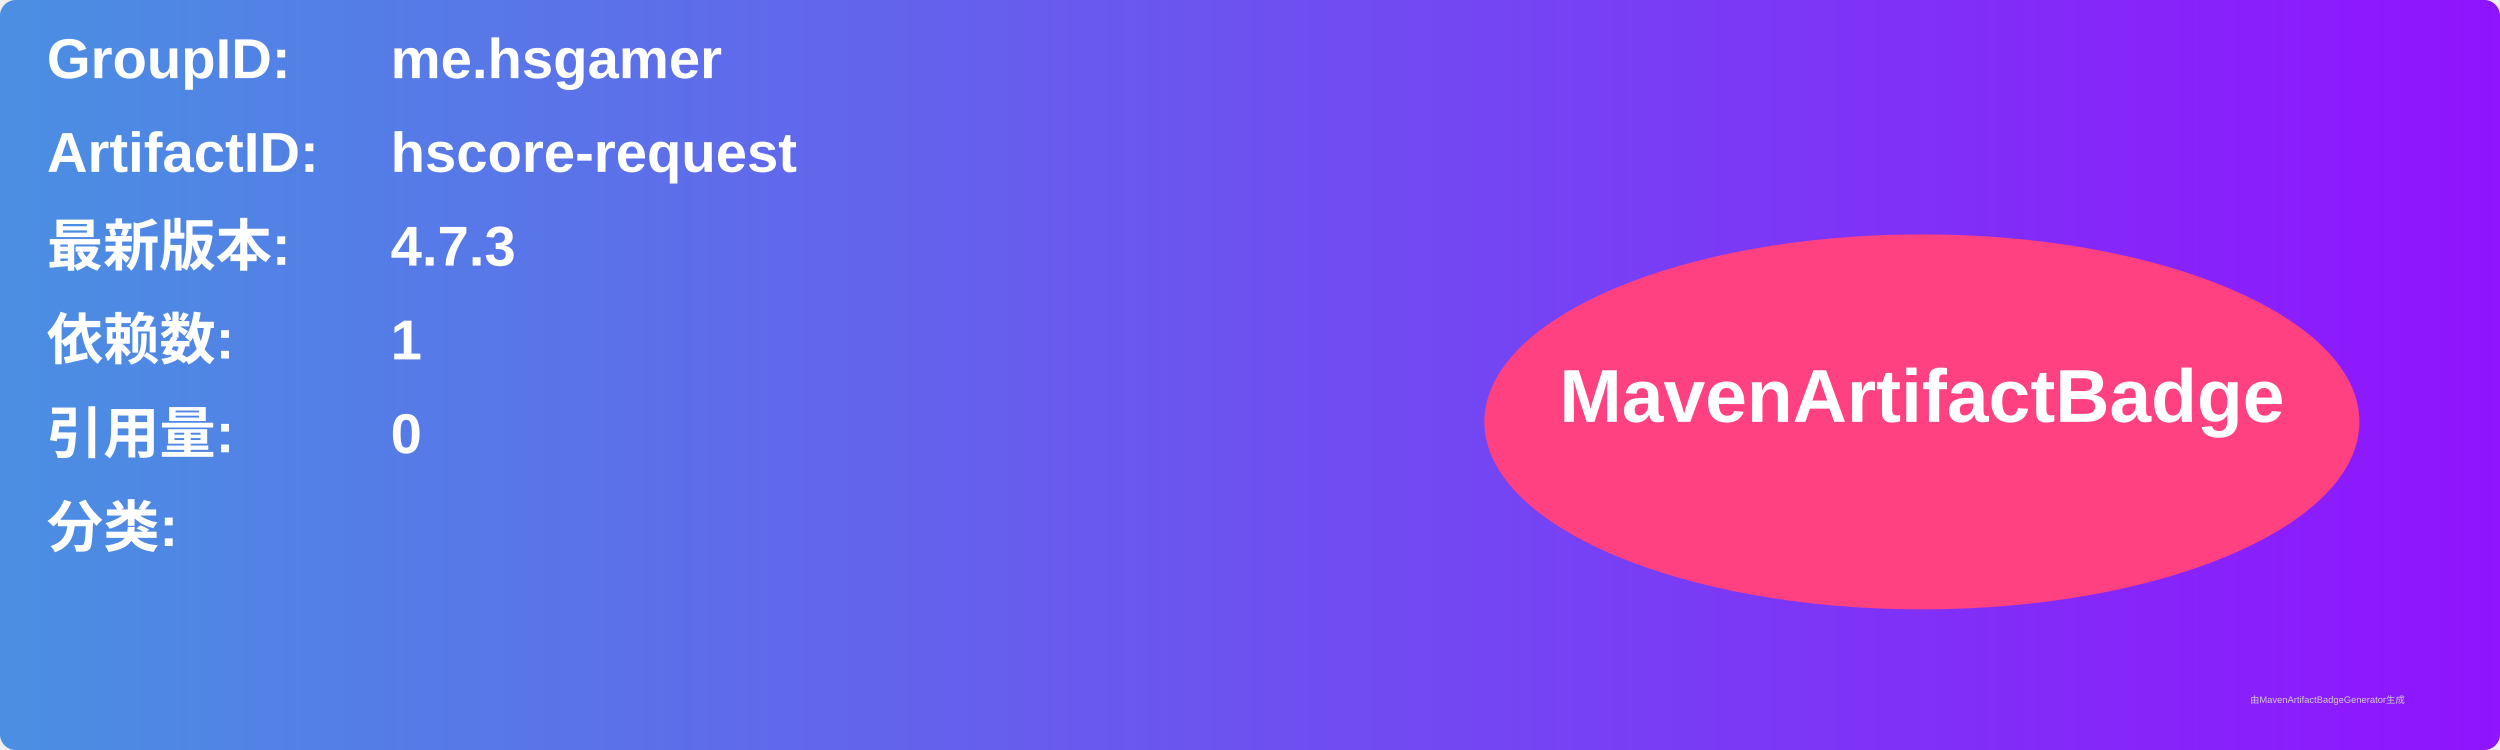
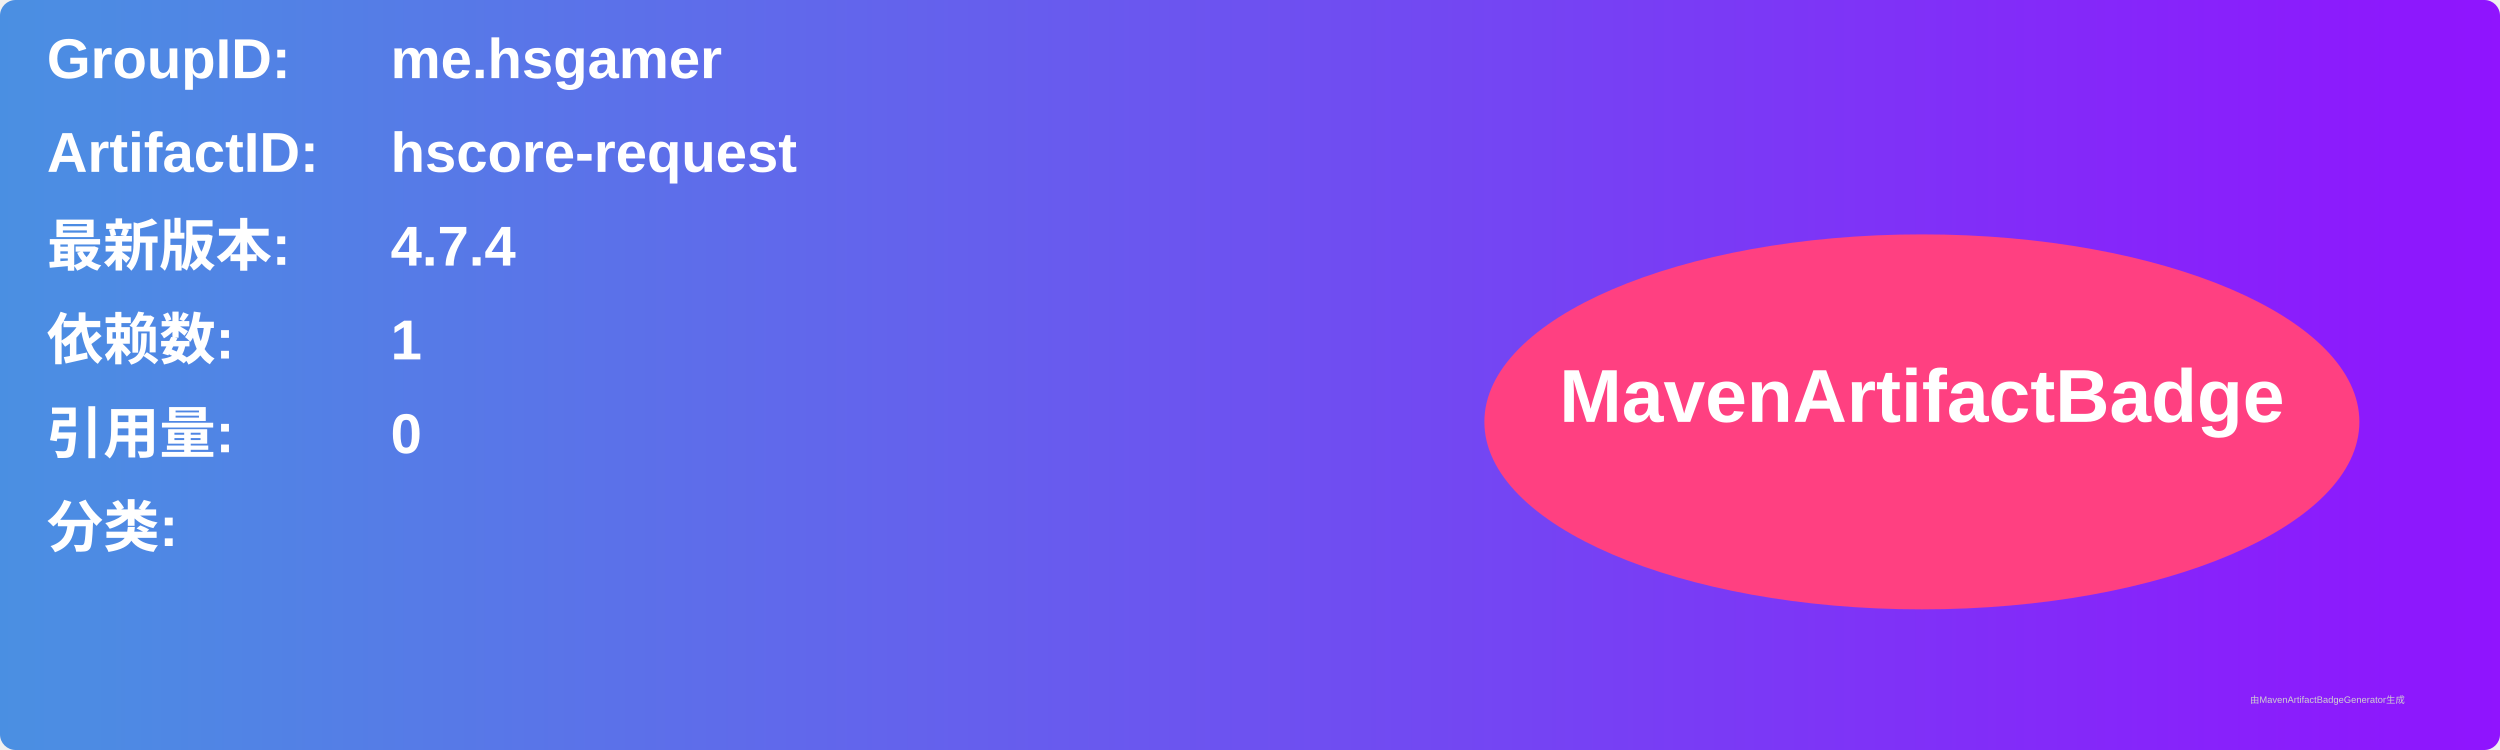
<svg xmlns="http://www.w3.org/2000/svg" width="800" height="240" viewBox="0 0 800 240">
  <linearGradient id="grad" x1="0%" y1="0%" x2="100%" y2="0%">
    <stop offset="0%" stop-color="#4a90e2" />
    <stop offset="100%" stop-color="#9013fe" />
  </linearGradient>
  <rect width="100%" height="100%" rx="5" ry="5" fill="url(#grad)" />
  <g transform="translate(15, 15)">
    <text x="0" y="10" font-family="Arial" font-size="18" fill="white" font-weight="bold" width="260">GroupID:</text>
    <text x="110" y="10" font-family="Arial" font-size="18" fill="white" font-weight="bold" width="460">me.hsgamer</text>
    <text x="0" y="40" font-family="Arial" font-size="18" fill="white" font-weight="bold" width="260">ArtifactID:</text>
    <text x="110" y="40" font-family="Arial" font-size="18" fill="white" font-weight="bold" width="460">hscore-request</text>
    <text x="0" y="70" font-family="Arial" font-size="18" fill="white" font-weight="bold">最新版本:</text>
    <text x="110" y="70" font-family="Arial" font-size="18" fill="white" font-weight="bold">
-       <tspan font-weight="bold">4.7.3</tspan>
+       <tspan font-weight="bold">4.7.4</tspan>
    </text>
    <text x="0" y="100" font-family="Arial" font-size="18" fill="white" font-weight="bold">依赖数: </text>
    <text x="110" y="100" font-family="Arial" font-size="18" fill="white">
      <tspan font-weight="bold">1</tspan>
    </text>
    <text x="0" y="130" font-family="Arial" font-size="18" fill="white" font-weight="bold">引用量: </text>
    <text x="110" y="130" font-family="Arial" font-size="18" fill="white">
      <tspan font-weight="bold">0</tspan>
    </text>
    <text x="0" y="160" font-family="Arial" font-size="18" fill="white" font-weight="bold">分类:</text>
    <text x="10" y="190" font-family="Arial" font-size="10" fill="white">
      <tspan font-weight="bold" />
    </text>
    <ellipse cx="600" cy="120" rx="140" ry="60" fill="#ff4081" />
    <text x="600" y="120" text-anchor="middle" font-family="Arial" font-size="24" fill="white" font-weight="bold">MavenArtifactBadge</text>
  </g>
  <text x="720" y="225" font-family="Arial" font-size="3" fill="#d0d0d0">由MavenArtifactBadgeGenerator生成</text>
</svg>
